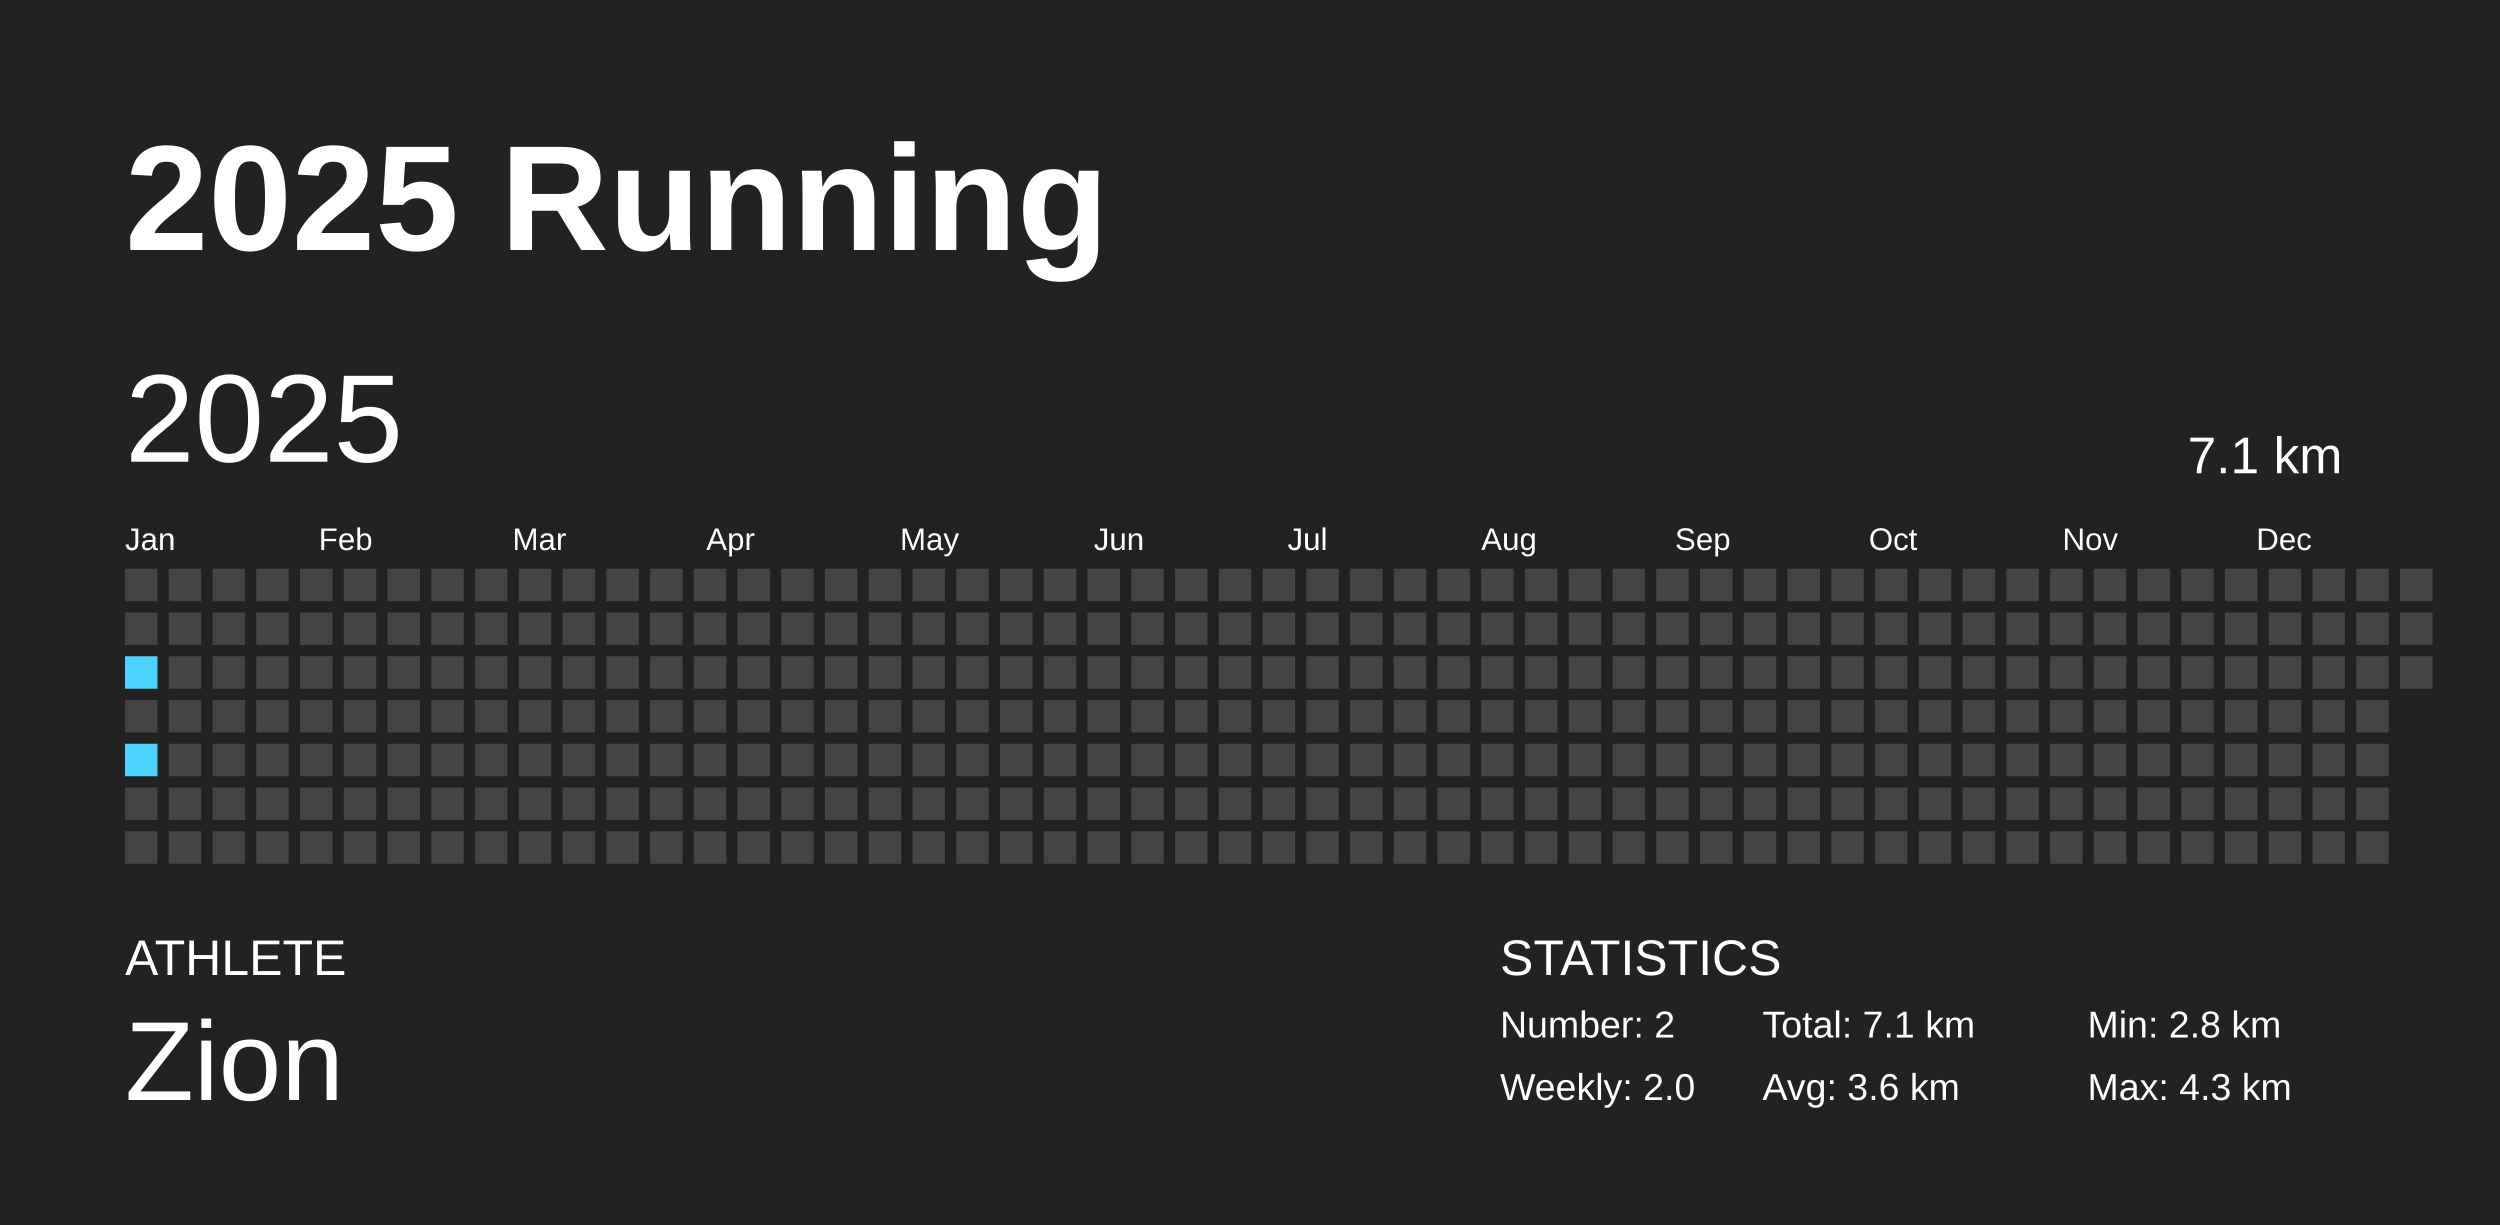
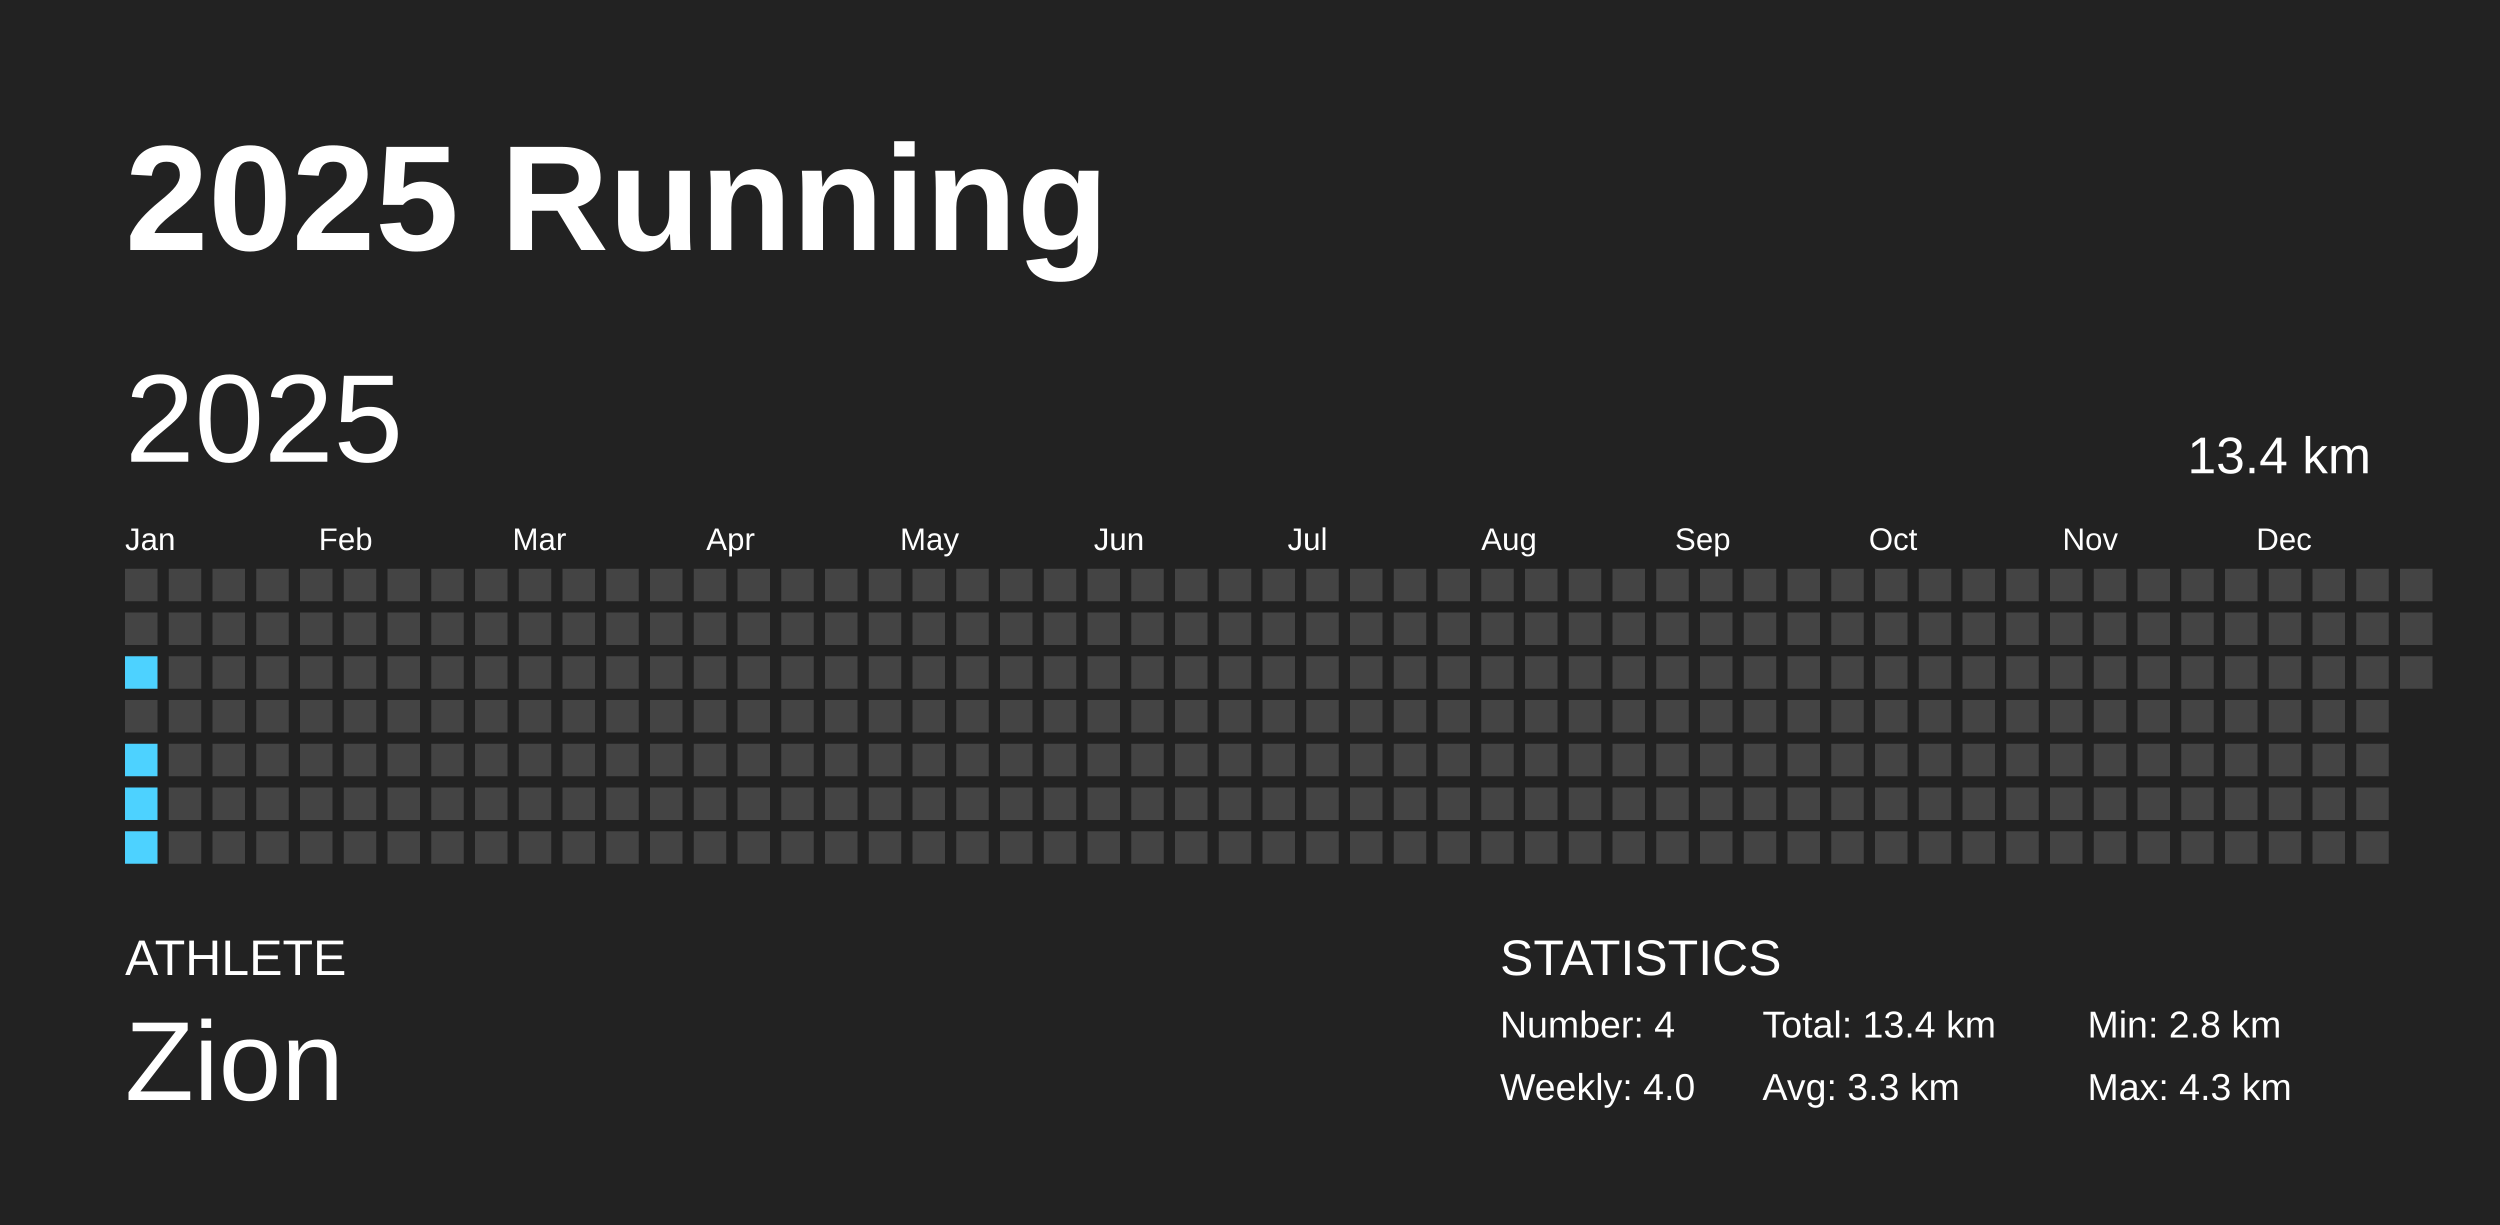
<svg xmlns="http://www.w3.org/2000/svg" baseProfile="full" height="98mm" version="1.1" viewBox="0,0,200,98" width="200mm">
  <defs />
  <rect fill="#222222" height="98" width="200" x="0" y="0" />
  <text fill="#FFFFFF" style="font-size:12px; font-family:Arial; font-weight:bold;" x="10" y="20">2025 Running</text>
  <text fill="#FFFFFF" style="font-size:4px; font-family:Arial" x="10" y="78">ATHLETE</text>
  <text fill="#FFFFFF" style="font-size:9px; font-family:Arial" x="10" y="88">Zion</text>
  <text fill="#FFFFFF" style="font-size:4px; font-family:Arial" x="120" y="78">STATISTICS</text>
-   <text fill="#FFFFFF" style="font-size:3px; font-family:Arial" x="120" y="83">Number: 2</text>
-   <text fill="#FFFFFF" style="font-size:3px; font-family:Arial" x="120" y="88">Weekly: 2.0</text>
-   <text fill="#FFFFFF" style="font-size:3px; font-family:Arial" x="141" y="83">Total: 7.1 km</text>
-   <text fill="#FFFFFF" style="font-size:3px; font-family:Arial" x="141" y="88">Avg: 3.6 km</text>
+   <text fill="#FFFFFF" style="font-size:3px; font-family:Arial" x="120" y="83">Number: 4</text>
+   <text fill="#FFFFFF" style="font-size:3px; font-family:Arial" x="120" y="88">Weekly: 4.0</text>
+   <text fill="#FFFFFF" style="font-size:3px; font-family:Arial" x="141" y="83">Total: 13.4 km</text>
+   <text fill="#FFFFFF" style="font-size:3px; font-family:Arial" x="141" y="88">Avg: 3.3 km</text>
  <text fill="#FFFFFF" style="font-size:3px; font-family:Arial" x="167" y="83">Min: 2.8 km</text>
  <text fill="#FFFFFF" style="font-size:3px; font-family:Arial" x="167" y="88">Max: 4.3 km</text>
  <text dominant-baseline="hanging" fill="#FFFFFF" style="font-size:10.0px; font-family:Arial;" x="10" y="30">2025</text>
-   <text dominant-baseline="hanging" fill="#FFFFFF" style="font-size:4.125px; font-family:Arial;" x="175" y="35">7.1 km</text>
+   <text dominant-baseline="hanging" fill="#FFFFFF" style="font-size:4.125px; font-family:Arial;" x="175" y="35">13.4 km</text>
  <text fill="#FFFFFF" style="font-size:2.5px; font-family:Arial" x="10.0" y="44">Jan</text>
  <text fill="#FFFFFF" style="font-size:2.5px; font-family:Arial" x="25.5" y="44">Feb</text>
  <text fill="#FFFFFF" style="font-size:2.5px; font-family:Arial" x="41.0" y="44">Mar</text>
  <text fill="#FFFFFF" style="font-size:2.5px; font-family:Arial" x="56.5" y="44">Apr</text>
  <text fill="#FFFFFF" style="font-size:2.5px; font-family:Arial" x="72.0" y="44">May</text>
  <text fill="#FFFFFF" style="font-size:2.5px; font-family:Arial" x="87.5" y="44">Jun</text>
  <text fill="#FFFFFF" style="font-size:2.5px; font-family:Arial" x="103.0" y="44">Jul</text>
  <text fill="#FFFFFF" style="font-size:2.5px; font-family:Arial" x="118.5" y="44">Aug</text>
  <text fill="#FFFFFF" style="font-size:2.5px; font-family:Arial" x="134.0" y="44">Sep</text>
  <text fill="#FFFFFF" style="font-size:2.5px; font-family:Arial" x="149.5" y="44">Oct</text>
  <text fill="#FFFFFF" style="font-size:2.5px; font-family:Arial" x="165.0" y="44">Nov</text>
  <text fill="#FFFFFF" style="font-size:2.5px; font-family:Arial" x="180.5" y="44">Dec</text>
  <rect fill="#444444" height="2.6" width="2.6" x="10.0" y="45.5" />
  <rect fill="#444444" height="2.6" width="2.6" x="10.0" y="49.0" />
  <rect fill="#4dd2ff" height="2.6" width="2.6" x="10.0" y="52.5" />
  <rect fill="#444444" height="2.6" width="2.6" x="10.0" y="56.0" />
  <rect fill="#4dd2ff" height="2.6" width="2.6" x="10.0" y="59.5" />
-   <rect fill="#444444" height="2.6" width="2.6" x="10.0" y="63.0" />
-   <rect fill="#444444" height="2.6" width="2.6" x="10.0" y="66.5" />
+   <rect fill="#4dd2ff" height="2.6" width="2.6" x="10.0" y="63.0" />
+   <rect fill="#4dd2ff" height="2.6" width="2.6" x="10.0" y="66.5" />
  <rect fill="#444444" height="2.6" width="2.6" x="13.5" y="45.5" />
  <rect fill="#444444" height="2.6" width="2.6" x="13.5" y="49.0" />
  <rect fill="#444444" height="2.6" width="2.6" x="13.5" y="52.5" />
  <rect fill="#444444" height="2.6" width="2.6" x="13.5" y="56.0" />
  <rect fill="#444444" height="2.6" width="2.6" x="13.5" y="59.5" />
  <rect fill="#444444" height="2.6" width="2.6" x="13.5" y="63.0" />
  <rect fill="#444444" height="2.6" width="2.6" x="13.5" y="66.5" />
  <rect fill="#444444" height="2.6" width="2.6" x="17.0" y="45.5" />
  <rect fill="#444444" height="2.6" width="2.6" x="17.0" y="49.0" />
  <rect fill="#444444" height="2.6" width="2.6" x="17.0" y="52.5" />
  <rect fill="#444444" height="2.6" width="2.6" x="17.0" y="56.0" />
  <rect fill="#444444" height="2.6" width="2.6" x="17.0" y="59.5" />
  <rect fill="#444444" height="2.6" width="2.6" x="17.0" y="63.0" />
  <rect fill="#444444" height="2.6" width="2.6" x="17.0" y="66.5" />
  <rect fill="#444444" height="2.6" width="2.6" x="20.5" y="45.5" />
  <rect fill="#444444" height="2.6" width="2.6" x="20.5" y="49.0" />
  <rect fill="#444444" height="2.6" width="2.6" x="20.5" y="52.5" />
  <rect fill="#444444" height="2.6" width="2.6" x="20.5" y="56.0" />
  <rect fill="#444444" height="2.6" width="2.6" x="20.5" y="59.5" />
  <rect fill="#444444" height="2.6" width="2.6" x="20.5" y="63.0" />
  <rect fill="#444444" height="2.6" width="2.6" x="20.5" y="66.5" />
  <rect fill="#444444" height="2.6" width="2.6" x="24.0" y="45.5" />
  <rect fill="#444444" height="2.6" width="2.6" x="24.0" y="49.0" />
  <rect fill="#444444" height="2.6" width="2.6" x="24.0" y="52.5" />
  <rect fill="#444444" height="2.6" width="2.6" x="24.0" y="56.0" />
  <rect fill="#444444" height="2.6" width="2.6" x="24.0" y="59.5" />
  <rect fill="#444444" height="2.6" width="2.6" x="24.0" y="63.0" />
  <rect fill="#444444" height="2.6" width="2.6" x="24.0" y="66.5" />
  <rect fill="#444444" height="2.6" width="2.6" x="27.5" y="45.5" />
  <rect fill="#444444" height="2.6" width="2.6" x="27.5" y="49.0" />
  <rect fill="#444444" height="2.6" width="2.6" x="27.5" y="52.5" />
  <rect fill="#444444" height="2.6" width="2.6" x="27.5" y="56.0" />
  <rect fill="#444444" height="2.6" width="2.6" x="27.5" y="59.5" />
  <rect fill="#444444" height="2.6" width="2.6" x="27.5" y="63.0" />
  <rect fill="#444444" height="2.6" width="2.6" x="27.5" y="66.5" />
  <rect fill="#444444" height="2.6" width="2.6" x="31.0" y="45.5" />
  <rect fill="#444444" height="2.6" width="2.6" x="31.0" y="49.0" />
  <rect fill="#444444" height="2.6" width="2.6" x="31.0" y="52.5" />
  <rect fill="#444444" height="2.6" width="2.6" x="31.0" y="56.0" />
  <rect fill="#444444" height="2.6" width="2.6" x="31.0" y="59.5" />
  <rect fill="#444444" height="2.6" width="2.6" x="31.0" y="63.0" />
  <rect fill="#444444" height="2.6" width="2.6" x="31.0" y="66.5" />
  <rect fill="#444444" height="2.6" width="2.6" x="34.5" y="45.5" />
  <rect fill="#444444" height="2.6" width="2.6" x="34.5" y="49.0" />
  <rect fill="#444444" height="2.6" width="2.6" x="34.5" y="52.5" />
  <rect fill="#444444" height="2.6" width="2.6" x="34.5" y="56.0" />
  <rect fill="#444444" height="2.6" width="2.6" x="34.5" y="59.5" />
  <rect fill="#444444" height="2.6" width="2.6" x="34.5" y="63.0" />
  <rect fill="#444444" height="2.6" width="2.6" x="34.5" y="66.5" />
  <rect fill="#444444" height="2.6" width="2.6" x="38.0" y="45.5" />
  <rect fill="#444444" height="2.6" width="2.6" x="38.0" y="49.0" />
  <rect fill="#444444" height="2.6" width="2.6" x="38.0" y="52.5" />
  <rect fill="#444444" height="2.6" width="2.6" x="38.0" y="56.0" />
  <rect fill="#444444" height="2.6" width="2.6" x="38.0" y="59.5" />
  <rect fill="#444444" height="2.6" width="2.6" x="38.0" y="63.0" />
  <rect fill="#444444" height="2.6" width="2.6" x="38.0" y="66.5" />
  <rect fill="#444444" height="2.6" width="2.6" x="41.5" y="45.5" />
  <rect fill="#444444" height="2.6" width="2.6" x="41.5" y="49.0" />
  <rect fill="#444444" height="2.6" width="2.6" x="41.5" y="52.5" />
  <rect fill="#444444" height="2.6" width="2.6" x="41.5" y="56.0" />
  <rect fill="#444444" height="2.6" width="2.6" x="41.5" y="59.5" />
  <rect fill="#444444" height="2.6" width="2.6" x="41.5" y="63.0" />
  <rect fill="#444444" height="2.6" width="2.6" x="41.5" y="66.5" />
  <rect fill="#444444" height="2.6" width="2.6" x="45.0" y="45.5" />
  <rect fill="#444444" height="2.6" width="2.6" x="45.0" y="49.0" />
  <rect fill="#444444" height="2.6" width="2.6" x="45.0" y="52.5" />
  <rect fill="#444444" height="2.6" width="2.6" x="45.0" y="56.0" />
  <rect fill="#444444" height="2.6" width="2.6" x="45.0" y="59.5" />
  <rect fill="#444444" height="2.6" width="2.6" x="45.0" y="63.0" />
  <rect fill="#444444" height="2.6" width="2.6" x="45.0" y="66.5" />
  <rect fill="#444444" height="2.6" width="2.6" x="48.5" y="45.5" />
  <rect fill="#444444" height="2.6" width="2.6" x="48.5" y="49.0" />
  <rect fill="#444444" height="2.6" width="2.6" x="48.5" y="52.5" />
  <rect fill="#444444" height="2.6" width="2.6" x="48.5" y="56.0" />
  <rect fill="#444444" height="2.6" width="2.6" x="48.5" y="59.5" />
  <rect fill="#444444" height="2.6" width="2.6" x="48.5" y="63.0" />
  <rect fill="#444444" height="2.6" width="2.6" x="48.5" y="66.5" />
  <rect fill="#444444" height="2.6" width="2.6" x="52.0" y="45.5" />
  <rect fill="#444444" height="2.6" width="2.6" x="52.0" y="49.0" />
  <rect fill="#444444" height="2.6" width="2.6" x="52.0" y="52.5" />
  <rect fill="#444444" height="2.6" width="2.6" x="52.0" y="56.0" />
  <rect fill="#444444" height="2.6" width="2.6" x="52.0" y="59.5" />
  <rect fill="#444444" height="2.6" width="2.6" x="52.0" y="63.0" />
  <rect fill="#444444" height="2.6" width="2.6" x="52.0" y="66.5" />
  <rect fill="#444444" height="2.6" width="2.6" x="55.5" y="45.5" />
  <rect fill="#444444" height="2.6" width="2.6" x="55.5" y="49.0" />
  <rect fill="#444444" height="2.6" width="2.6" x="55.5" y="52.5" />
  <rect fill="#444444" height="2.6" width="2.6" x="55.5" y="56.0" />
  <rect fill="#444444" height="2.6" width="2.6" x="55.5" y="59.5" />
  <rect fill="#444444" height="2.6" width="2.6" x="55.5" y="63.0" />
  <rect fill="#444444" height="2.6" width="2.6" x="55.5" y="66.5" />
  <rect fill="#444444" height="2.6" width="2.6" x="59.0" y="45.5" />
  <rect fill="#444444" height="2.6" width="2.6" x="59.0" y="49.0" />
  <rect fill="#444444" height="2.6" width="2.6" x="59.0" y="52.5" />
  <rect fill="#444444" height="2.6" width="2.6" x="59.0" y="56.0" />
  <rect fill="#444444" height="2.6" width="2.6" x="59.0" y="59.5" />
  <rect fill="#444444" height="2.6" width="2.6" x="59.0" y="63.0" />
  <rect fill="#444444" height="2.6" width="2.6" x="59.0" y="66.5" />
  <rect fill="#444444" height="2.6" width="2.6" x="62.5" y="45.5" />
  <rect fill="#444444" height="2.6" width="2.6" x="62.5" y="49.0" />
  <rect fill="#444444" height="2.6" width="2.6" x="62.5" y="52.5" />
  <rect fill="#444444" height="2.6" width="2.6" x="62.5" y="56.0" />
  <rect fill="#444444" height="2.6" width="2.6" x="62.5" y="59.5" />
  <rect fill="#444444" height="2.6" width="2.6" x="62.5" y="63.0" />
  <rect fill="#444444" height="2.6" width="2.6" x="62.5" y="66.5" />
  <rect fill="#444444" height="2.6" width="2.6" x="66.0" y="45.5" />
  <rect fill="#444444" height="2.6" width="2.6" x="66.0" y="49.0" />
  <rect fill="#444444" height="2.6" width="2.6" x="66.0" y="52.5" />
  <rect fill="#444444" height="2.6" width="2.6" x="66.0" y="56.0" />
  <rect fill="#444444" height="2.6" width="2.6" x="66.0" y="59.5" />
  <rect fill="#444444" height="2.6" width="2.6" x="66.0" y="63.0" />
  <rect fill="#444444" height="2.6" width="2.6" x="66.0" y="66.5" />
  <rect fill="#444444" height="2.6" width="2.6" x="69.5" y="45.5" />
  <rect fill="#444444" height="2.6" width="2.6" x="69.5" y="49.0" />
  <rect fill="#444444" height="2.6" width="2.6" x="69.5" y="52.5" />
  <rect fill="#444444" height="2.6" width="2.6" x="69.5" y="56.0" />
  <rect fill="#444444" height="2.6" width="2.6" x="69.5" y="59.5" />
  <rect fill="#444444" height="2.6" width="2.6" x="69.5" y="63.0" />
  <rect fill="#444444" height="2.6" width="2.6" x="69.5" y="66.5" />
  <rect fill="#444444" height="2.6" width="2.6" x="73.0" y="45.5" />
  <rect fill="#444444" height="2.6" width="2.6" x="73.0" y="49.0" />
  <rect fill="#444444" height="2.6" width="2.6" x="73.0" y="52.5" />
  <rect fill="#444444" height="2.6" width="2.6" x="73.0" y="56.0" />
  <rect fill="#444444" height="2.6" width="2.6" x="73.0" y="59.5" />
  <rect fill="#444444" height="2.6" width="2.6" x="73.0" y="63.0" />
  <rect fill="#444444" height="2.6" width="2.6" x="73.0" y="66.5" />
  <rect fill="#444444" height="2.6" width="2.6" x="76.5" y="45.5" />
  <rect fill="#444444" height="2.6" width="2.6" x="76.5" y="49.0" />
  <rect fill="#444444" height="2.6" width="2.6" x="76.5" y="52.5" />
  <rect fill="#444444" height="2.6" width="2.6" x="76.5" y="56.0" />
  <rect fill="#444444" height="2.6" width="2.6" x="76.5" y="59.5" />
  <rect fill="#444444" height="2.6" width="2.6" x="76.5" y="63.0" />
  <rect fill="#444444" height="2.6" width="2.6" x="76.5" y="66.5" />
  <rect fill="#444444" height="2.6" width="2.6" x="80.0" y="45.5" />
  <rect fill="#444444" height="2.6" width="2.6" x="80.0" y="49.0" />
  <rect fill="#444444" height="2.6" width="2.6" x="80.0" y="52.5" />
  <rect fill="#444444" height="2.6" width="2.6" x="80.0" y="56.0" />
  <rect fill="#444444" height="2.6" width="2.6" x="80.0" y="59.5" />
  <rect fill="#444444" height="2.6" width="2.6" x="80.0" y="63.0" />
  <rect fill="#444444" height="2.6" width="2.6" x="80.0" y="66.5" />
  <rect fill="#444444" height="2.6" width="2.6" x="83.5" y="45.5" />
  <rect fill="#444444" height="2.6" width="2.6" x="83.5" y="49.0" />
  <rect fill="#444444" height="2.6" width="2.6" x="83.5" y="52.5" />
  <rect fill="#444444" height="2.6" width="2.6" x="83.5" y="56.0" />
  <rect fill="#444444" height="2.6" width="2.6" x="83.5" y="59.5" />
  <rect fill="#444444" height="2.6" width="2.6" x="83.5" y="63.0" />
  <rect fill="#444444" height="2.6" width="2.6" x="83.5" y="66.5" />
  <rect fill="#444444" height="2.6" width="2.6" x="87.0" y="45.5" />
  <rect fill="#444444" height="2.6" width="2.6" x="87.0" y="49.0" />
  <rect fill="#444444" height="2.6" width="2.6" x="87.0" y="52.5" />
  <rect fill="#444444" height="2.6" width="2.6" x="87.0" y="56.0" />
  <rect fill="#444444" height="2.6" width="2.6" x="87.0" y="59.5" />
  <rect fill="#444444" height="2.6" width="2.6" x="87.0" y="63.0" />
  <rect fill="#444444" height="2.6" width="2.6" x="87.0" y="66.5" />
  <rect fill="#444444" height="2.6" width="2.6" x="90.5" y="45.5" />
  <rect fill="#444444" height="2.6" width="2.6" x="90.5" y="49.0" />
  <rect fill="#444444" height="2.6" width="2.6" x="90.5" y="52.5" />
  <rect fill="#444444" height="2.6" width="2.6" x="90.5" y="56.0" />
  <rect fill="#444444" height="2.6" width="2.6" x="90.5" y="59.5" />
  <rect fill="#444444" height="2.6" width="2.6" x="90.5" y="63.0" />
  <rect fill="#444444" height="2.6" width="2.6" x="90.5" y="66.5" />
  <rect fill="#444444" height="2.6" width="2.6" x="94.0" y="45.5" />
  <rect fill="#444444" height="2.6" width="2.6" x="94.0" y="49.0" />
  <rect fill="#444444" height="2.6" width="2.6" x="94.0" y="52.5" />
  <rect fill="#444444" height="2.6" width="2.6" x="94.0" y="56.0" />
  <rect fill="#444444" height="2.6" width="2.6" x="94.0" y="59.5" />
  <rect fill="#444444" height="2.6" width="2.6" x="94.0" y="63.0" />
  <rect fill="#444444" height="2.6" width="2.6" x="94.0" y="66.5" />
  <rect fill="#444444" height="2.6" width="2.6" x="97.5" y="45.5" />
  <rect fill="#444444" height="2.6" width="2.6" x="97.5" y="49.0" />
  <rect fill="#444444" height="2.6" width="2.6" x="97.5" y="52.5" />
  <rect fill="#444444" height="2.6" width="2.6" x="97.5" y="56.0" />
  <rect fill="#444444" height="2.6" width="2.6" x="97.5" y="59.5" />
  <rect fill="#444444" height="2.6" width="2.6" x="97.5" y="63.0" />
  <rect fill="#444444" height="2.6" width="2.6" x="97.5" y="66.5" />
  <rect fill="#444444" height="2.6" width="2.6" x="101.0" y="45.5" />
  <rect fill="#444444" height="2.6" width="2.6" x="101.0" y="49.0" />
  <rect fill="#444444" height="2.6" width="2.6" x="101.0" y="52.5" />
  <rect fill="#444444" height="2.6" width="2.6" x="101.0" y="56.0" />
  <rect fill="#444444" height="2.6" width="2.6" x="101.0" y="59.5" />
  <rect fill="#444444" height="2.6" width="2.6" x="101.0" y="63.0" />
  <rect fill="#444444" height="2.6" width="2.6" x="101.0" y="66.5" />
  <rect fill="#444444" height="2.6" width="2.6" x="104.5" y="45.5" />
  <rect fill="#444444" height="2.6" width="2.6" x="104.5" y="49.0" />
  <rect fill="#444444" height="2.6" width="2.6" x="104.5" y="52.5" />
  <rect fill="#444444" height="2.6" width="2.6" x="104.5" y="56.0" />
  <rect fill="#444444" height="2.6" width="2.6" x="104.5" y="59.5" />
  <rect fill="#444444" height="2.6" width="2.6" x="104.5" y="63.0" />
  <rect fill="#444444" height="2.6" width="2.6" x="104.5" y="66.5" />
  <rect fill="#444444" height="2.6" width="2.6" x="108.0" y="45.5" />
  <rect fill="#444444" height="2.6" width="2.6" x="108.0" y="49.0" />
  <rect fill="#444444" height="2.6" width="2.6" x="108.0" y="52.5" />
  <rect fill="#444444" height="2.6" width="2.6" x="108.0" y="56.0" />
  <rect fill="#444444" height="2.6" width="2.6" x="108.0" y="59.5" />
  <rect fill="#444444" height="2.6" width="2.6" x="108.0" y="63.0" />
  <rect fill="#444444" height="2.6" width="2.6" x="108.0" y="66.5" />
  <rect fill="#444444" height="2.6" width="2.6" x="111.5" y="45.5" />
  <rect fill="#444444" height="2.6" width="2.6" x="111.5" y="49.0" />
  <rect fill="#444444" height="2.6" width="2.6" x="111.5" y="52.5" />
  <rect fill="#444444" height="2.6" width="2.6" x="111.5" y="56.0" />
  <rect fill="#444444" height="2.6" width="2.6" x="111.5" y="59.5" />
  <rect fill="#444444" height="2.6" width="2.6" x="111.5" y="63.0" />
  <rect fill="#444444" height="2.6" width="2.6" x="111.5" y="66.5" />
  <rect fill="#444444" height="2.6" width="2.6" x="115.0" y="45.5" />
  <rect fill="#444444" height="2.6" width="2.6" x="115.0" y="49.0" />
  <rect fill="#444444" height="2.6" width="2.6" x="115.0" y="52.5" />
  <rect fill="#444444" height="2.6" width="2.6" x="115.0" y="56.0" />
  <rect fill="#444444" height="2.6" width="2.6" x="115.0" y="59.5" />
  <rect fill="#444444" height="2.6" width="2.6" x="115.0" y="63.0" />
  <rect fill="#444444" height="2.6" width="2.6" x="115.0" y="66.5" />
  <rect fill="#444444" height="2.6" width="2.6" x="118.5" y="45.5" />
  <rect fill="#444444" height="2.6" width="2.6" x="118.5" y="49.0" />
  <rect fill="#444444" height="2.6" width="2.6" x="118.5" y="52.5" />
  <rect fill="#444444" height="2.6" width="2.6" x="118.5" y="56.0" />
  <rect fill="#444444" height="2.6" width="2.6" x="118.5" y="59.5" />
  <rect fill="#444444" height="2.6" width="2.6" x="118.5" y="63.0" />
  <rect fill="#444444" height="2.6" width="2.6" x="118.5" y="66.5" />
  <rect fill="#444444" height="2.6" width="2.6" x="122.0" y="45.5" />
  <rect fill="#444444" height="2.6" width="2.6" x="122.0" y="49.0" />
  <rect fill="#444444" height="2.6" width="2.6" x="122.0" y="52.5" />
  <rect fill="#444444" height="2.6" width="2.6" x="122.0" y="56.0" />
  <rect fill="#444444" height="2.6" width="2.6" x="122.0" y="59.5" />
  <rect fill="#444444" height="2.6" width="2.6" x="122.0" y="63.0" />
  <rect fill="#444444" height="2.6" width="2.6" x="122.0" y="66.5" />
  <rect fill="#444444" height="2.6" width="2.6" x="125.5" y="45.5" />
  <rect fill="#444444" height="2.6" width="2.6" x="125.5" y="49.0" />
  <rect fill="#444444" height="2.6" width="2.6" x="125.5" y="52.5" />
  <rect fill="#444444" height="2.6" width="2.6" x="125.5" y="56.0" />
  <rect fill="#444444" height="2.6" width="2.6" x="125.5" y="59.5" />
  <rect fill="#444444" height="2.6" width="2.6" x="125.5" y="63.0" />
  <rect fill="#444444" height="2.6" width="2.6" x="125.5" y="66.5" />
  <rect fill="#444444" height="2.6" width="2.6" x="129.0" y="45.5" />
  <rect fill="#444444" height="2.6" width="2.6" x="129.0" y="49.0" />
  <rect fill="#444444" height="2.6" width="2.6" x="129.0" y="52.5" />
  <rect fill="#444444" height="2.6" width="2.6" x="129.0" y="56.0" />
  <rect fill="#444444" height="2.6" width="2.6" x="129.0" y="59.5" />
  <rect fill="#444444" height="2.6" width="2.6" x="129.0" y="63.0" />
  <rect fill="#444444" height="2.6" width="2.6" x="129.0" y="66.5" />
  <rect fill="#444444" height="2.6" width="2.6" x="132.5" y="45.5" />
  <rect fill="#444444" height="2.6" width="2.6" x="132.5" y="49.0" />
  <rect fill="#444444" height="2.6" width="2.6" x="132.5" y="52.5" />
  <rect fill="#444444" height="2.6" width="2.6" x="132.5" y="56.0" />
  <rect fill="#444444" height="2.6" width="2.6" x="132.5" y="59.5" />
  <rect fill="#444444" height="2.6" width="2.6" x="132.5" y="63.0" />
  <rect fill="#444444" height="2.6" width="2.6" x="132.5" y="66.5" />
  <rect fill="#444444" height="2.6" width="2.6" x="136.0" y="45.5" />
  <rect fill="#444444" height="2.6" width="2.6" x="136.0" y="49.0" />
  <rect fill="#444444" height="2.6" width="2.6" x="136.0" y="52.5" />
  <rect fill="#444444" height="2.6" width="2.6" x="136.0" y="56.0" />
  <rect fill="#444444" height="2.6" width="2.6" x="136.0" y="59.5" />
  <rect fill="#444444" height="2.6" width="2.6" x="136.0" y="63.0" />
  <rect fill="#444444" height="2.6" width="2.6" x="136.0" y="66.5" />
  <rect fill="#444444" height="2.6" width="2.6" x="139.5" y="45.5" />
  <rect fill="#444444" height="2.6" width="2.6" x="139.5" y="49.0" />
  <rect fill="#444444" height="2.6" width="2.6" x="139.5" y="52.5" />
  <rect fill="#444444" height="2.6" width="2.6" x="139.5" y="56.0" />
  <rect fill="#444444" height="2.6" width="2.6" x="139.5" y="59.5" />
  <rect fill="#444444" height="2.6" width="2.6" x="139.5" y="63.0" />
  <rect fill="#444444" height="2.6" width="2.6" x="139.5" y="66.5" />
  <rect fill="#444444" height="2.6" width="2.6" x="143.0" y="45.5" />
  <rect fill="#444444" height="2.6" width="2.6" x="143.0" y="49.0" />
  <rect fill="#444444" height="2.6" width="2.6" x="143.0" y="52.5" />
  <rect fill="#444444" height="2.6" width="2.6" x="143.0" y="56.0" />
  <rect fill="#444444" height="2.6" width="2.6" x="143.0" y="59.5" />
  <rect fill="#444444" height="2.6" width="2.6" x="143.0" y="63.0" />
  <rect fill="#444444" height="2.6" width="2.6" x="143.0" y="66.5" />
  <rect fill="#444444" height="2.6" width="2.6" x="146.5" y="45.5" />
  <rect fill="#444444" height="2.6" width="2.6" x="146.5" y="49.0" />
  <rect fill="#444444" height="2.6" width="2.6" x="146.5" y="52.5" />
  <rect fill="#444444" height="2.6" width="2.6" x="146.5" y="56.0" />
  <rect fill="#444444" height="2.6" width="2.6" x="146.5" y="59.5" />
  <rect fill="#444444" height="2.6" width="2.6" x="146.5" y="63.0" />
  <rect fill="#444444" height="2.6" width="2.6" x="146.5" y="66.5" />
  <rect fill="#444444" height="2.6" width="2.6" x="150.0" y="45.5" />
  <rect fill="#444444" height="2.6" width="2.6" x="150.0" y="49.0" />
  <rect fill="#444444" height="2.6" width="2.6" x="150.0" y="52.5" />
  <rect fill="#444444" height="2.6" width="2.6" x="150.0" y="56.0" />
  <rect fill="#444444" height="2.6" width="2.6" x="150.0" y="59.5" />
  <rect fill="#444444" height="2.6" width="2.6" x="150.0" y="63.0" />
  <rect fill="#444444" height="2.6" width="2.6" x="150.0" y="66.5" />
  <rect fill="#444444" height="2.6" width="2.6" x="153.5" y="45.5" />
  <rect fill="#444444" height="2.6" width="2.6" x="153.5" y="49.0" />
  <rect fill="#444444" height="2.6" width="2.6" x="153.5" y="52.5" />
  <rect fill="#444444" height="2.6" width="2.6" x="153.5" y="56.0" />
  <rect fill="#444444" height="2.6" width="2.6" x="153.5" y="59.5" />
  <rect fill="#444444" height="2.6" width="2.6" x="153.5" y="63.0" />
  <rect fill="#444444" height="2.6" width="2.6" x="153.5" y="66.5" />
  <rect fill="#444444" height="2.6" width="2.6" x="157.0" y="45.5" />
  <rect fill="#444444" height="2.6" width="2.6" x="157.0" y="49.0" />
  <rect fill="#444444" height="2.6" width="2.6" x="157.0" y="52.5" />
  <rect fill="#444444" height="2.6" width="2.6" x="157.0" y="56.0" />
  <rect fill="#444444" height="2.6" width="2.6" x="157.0" y="59.5" />
  <rect fill="#444444" height="2.6" width="2.6" x="157.0" y="63.0" />
  <rect fill="#444444" height="2.6" width="2.6" x="157.0" y="66.5" />
  <rect fill="#444444" height="2.6" width="2.6" x="160.5" y="45.5" />
  <rect fill="#444444" height="2.6" width="2.6" x="160.5" y="49.0" />
  <rect fill="#444444" height="2.6" width="2.6" x="160.5" y="52.5" />
  <rect fill="#444444" height="2.6" width="2.6" x="160.5" y="56.0" />
  <rect fill="#444444" height="2.6" width="2.6" x="160.5" y="59.5" />
  <rect fill="#444444" height="2.6" width="2.6" x="160.5" y="63.0" />
  <rect fill="#444444" height="2.6" width="2.6" x="160.5" y="66.5" />
  <rect fill="#444444" height="2.6" width="2.6" x="164.0" y="45.5" />
  <rect fill="#444444" height="2.6" width="2.6" x="164.0" y="49.0" />
  <rect fill="#444444" height="2.6" width="2.6" x="164.0" y="52.5" />
  <rect fill="#444444" height="2.6" width="2.6" x="164.0" y="56.0" />
  <rect fill="#444444" height="2.6" width="2.6" x="164.0" y="59.5" />
  <rect fill="#444444" height="2.6" width="2.6" x="164.0" y="63.0" />
  <rect fill="#444444" height="2.6" width="2.6" x="164.0" y="66.5" />
  <rect fill="#444444" height="2.6" width="2.6" x="167.5" y="45.5" />
  <rect fill="#444444" height="2.6" width="2.6" x="167.5" y="49.0" />
  <rect fill="#444444" height="2.6" width="2.6" x="167.5" y="52.5" />
  <rect fill="#444444" height="2.6" width="2.6" x="167.5" y="56.0" />
  <rect fill="#444444" height="2.6" width="2.6" x="167.5" y="59.5" />
  <rect fill="#444444" height="2.6" width="2.6" x="167.5" y="63.0" />
  <rect fill="#444444" height="2.6" width="2.6" x="167.5" y="66.5" />
  <rect fill="#444444" height="2.6" width="2.6" x="171.0" y="45.5" />
  <rect fill="#444444" height="2.6" width="2.6" x="171.0" y="49.0" />
  <rect fill="#444444" height="2.6" width="2.6" x="171.0" y="52.5" />
  <rect fill="#444444" height="2.6" width="2.6" x="171.0" y="56.0" />
  <rect fill="#444444" height="2.6" width="2.6" x="171.0" y="59.5" />
  <rect fill="#444444" height="2.6" width="2.6" x="171.0" y="63.0" />
  <rect fill="#444444" height="2.6" width="2.6" x="171.0" y="66.5" />
  <rect fill="#444444" height="2.6" width="2.6" x="174.5" y="45.5" />
  <rect fill="#444444" height="2.6" width="2.6" x="174.5" y="49.0" />
  <rect fill="#444444" height="2.6" width="2.6" x="174.5" y="52.5" />
  <rect fill="#444444" height="2.6" width="2.6" x="174.5" y="56.0" />
  <rect fill="#444444" height="2.6" width="2.6" x="174.5" y="59.5" />
  <rect fill="#444444" height="2.6" width="2.6" x="174.5" y="63.0" />
  <rect fill="#444444" height="2.6" width="2.6" x="174.5" y="66.5" />
  <rect fill="#444444" height="2.6" width="2.6" x="178.0" y="45.5" />
  <rect fill="#444444" height="2.6" width="2.6" x="178.0" y="49.0" />
  <rect fill="#444444" height="2.6" width="2.6" x="178.0" y="52.5" />
  <rect fill="#444444" height="2.6" width="2.6" x="178.0" y="56.0" />
  <rect fill="#444444" height="2.6" width="2.6" x="178.0" y="59.5" />
  <rect fill="#444444" height="2.6" width="2.6" x="178.0" y="63.0" />
  <rect fill="#444444" height="2.6" width="2.6" x="178.0" y="66.5" />
  <rect fill="#444444" height="2.6" width="2.6" x="181.5" y="45.5" />
  <rect fill="#444444" height="2.6" width="2.6" x="181.5" y="49.0" />
  <rect fill="#444444" height="2.6" width="2.6" x="181.5" y="52.5" />
  <rect fill="#444444" height="2.6" width="2.6" x="181.5" y="56.0" />
  <rect fill="#444444" height="2.6" width="2.6" x="181.5" y="59.5" />
  <rect fill="#444444" height="2.6" width="2.6" x="181.5" y="63.0" />
  <rect fill="#444444" height="2.6" width="2.6" x="181.5" y="66.5" />
  <rect fill="#444444" height="2.6" width="2.6" x="185.0" y="45.5" />
  <rect fill="#444444" height="2.6" width="2.6" x="185.0" y="49.0" />
  <rect fill="#444444" height="2.6" width="2.6" x="185.0" y="52.5" />
  <rect fill="#444444" height="2.6" width="2.6" x="185.0" y="56.0" />
  <rect fill="#444444" height="2.6" width="2.6" x="185.0" y="59.5" />
  <rect fill="#444444" height="2.6" width="2.6" x="185.0" y="63.0" />
  <rect fill="#444444" height="2.6" width="2.6" x="185.0" y="66.5" />
  <rect fill="#444444" height="2.6" width="2.6" x="188.5" y="45.5" />
  <rect fill="#444444" height="2.6" width="2.6" x="188.5" y="49.0" />
  <rect fill="#444444" height="2.6" width="2.6" x="188.5" y="52.5" />
  <rect fill="#444444" height="2.6" width="2.6" x="188.5" y="56.0" />
  <rect fill="#444444" height="2.6" width="2.6" x="188.5" y="59.5" />
  <rect fill="#444444" height="2.6" width="2.6" x="188.5" y="63.0" />
  <rect fill="#444444" height="2.6" width="2.6" x="188.5" y="66.5" />
  <rect fill="#444444" height="2.6" width="2.6" x="192.0" y="45.5" />
  <rect fill="#444444" height="2.6" width="2.6" x="192.0" y="49.0" />
  <rect fill="#444444" height="2.6" width="2.6" x="192.0" y="52.5" />
</svg>
